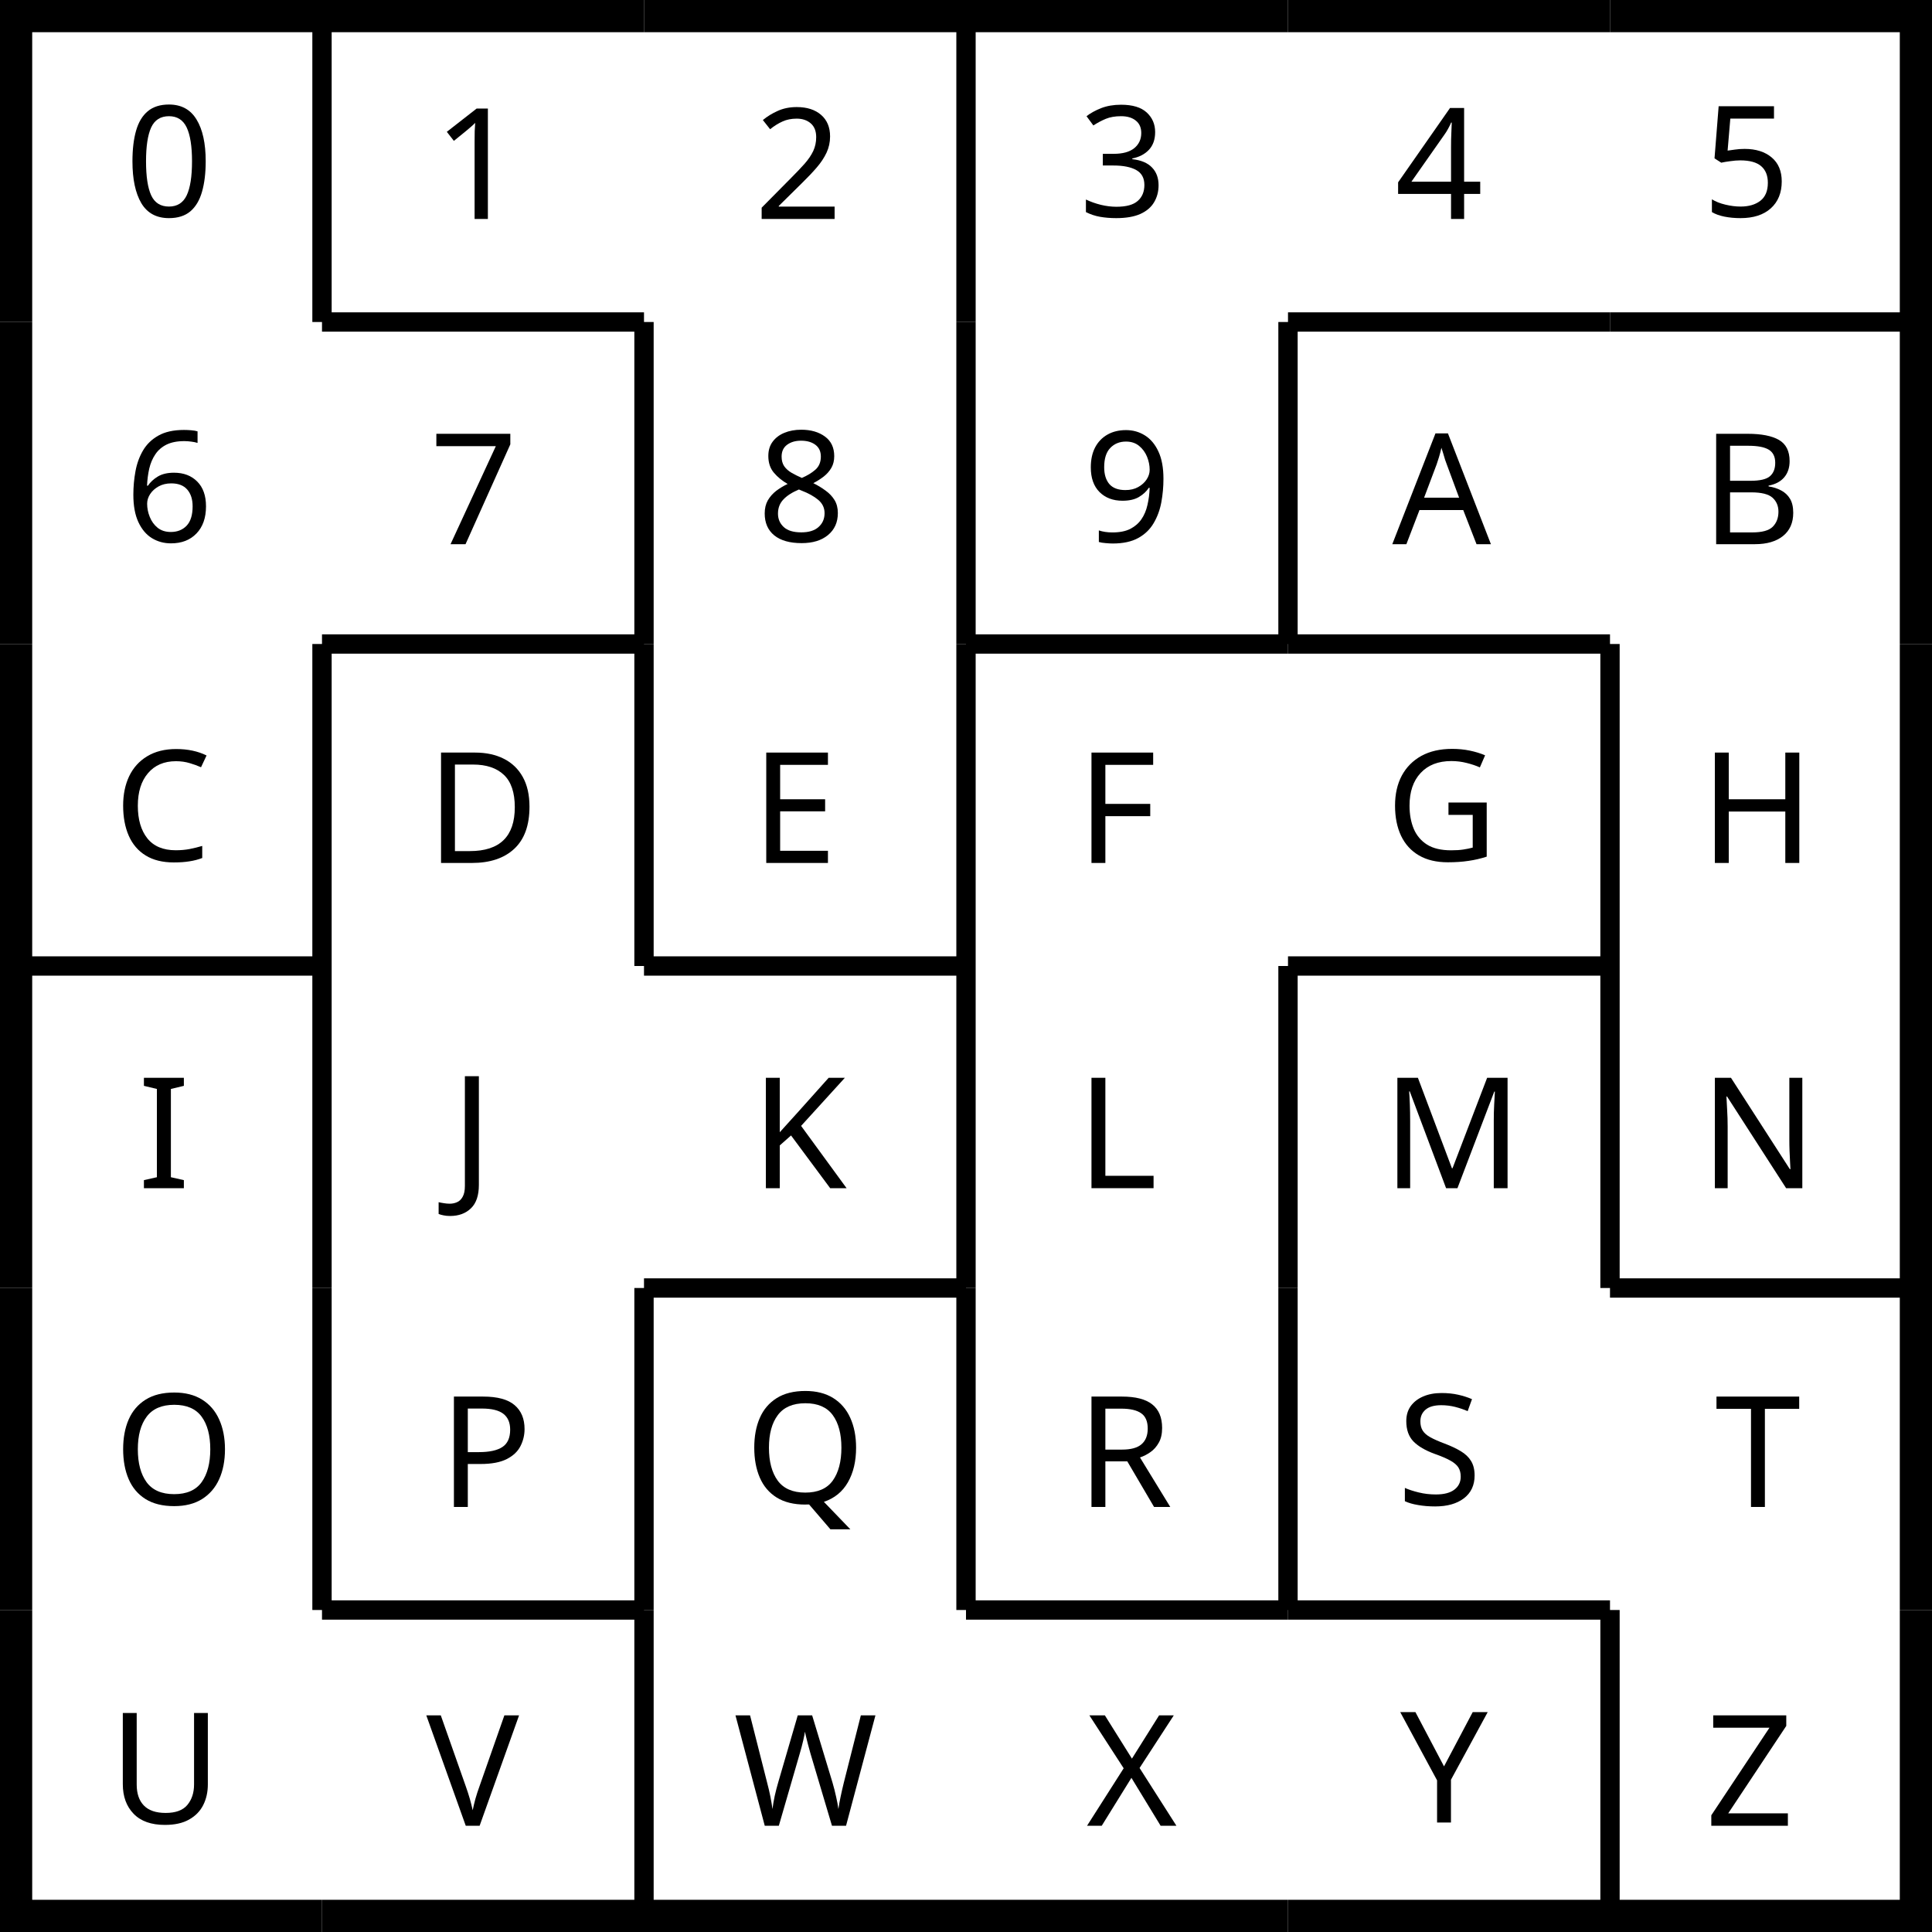
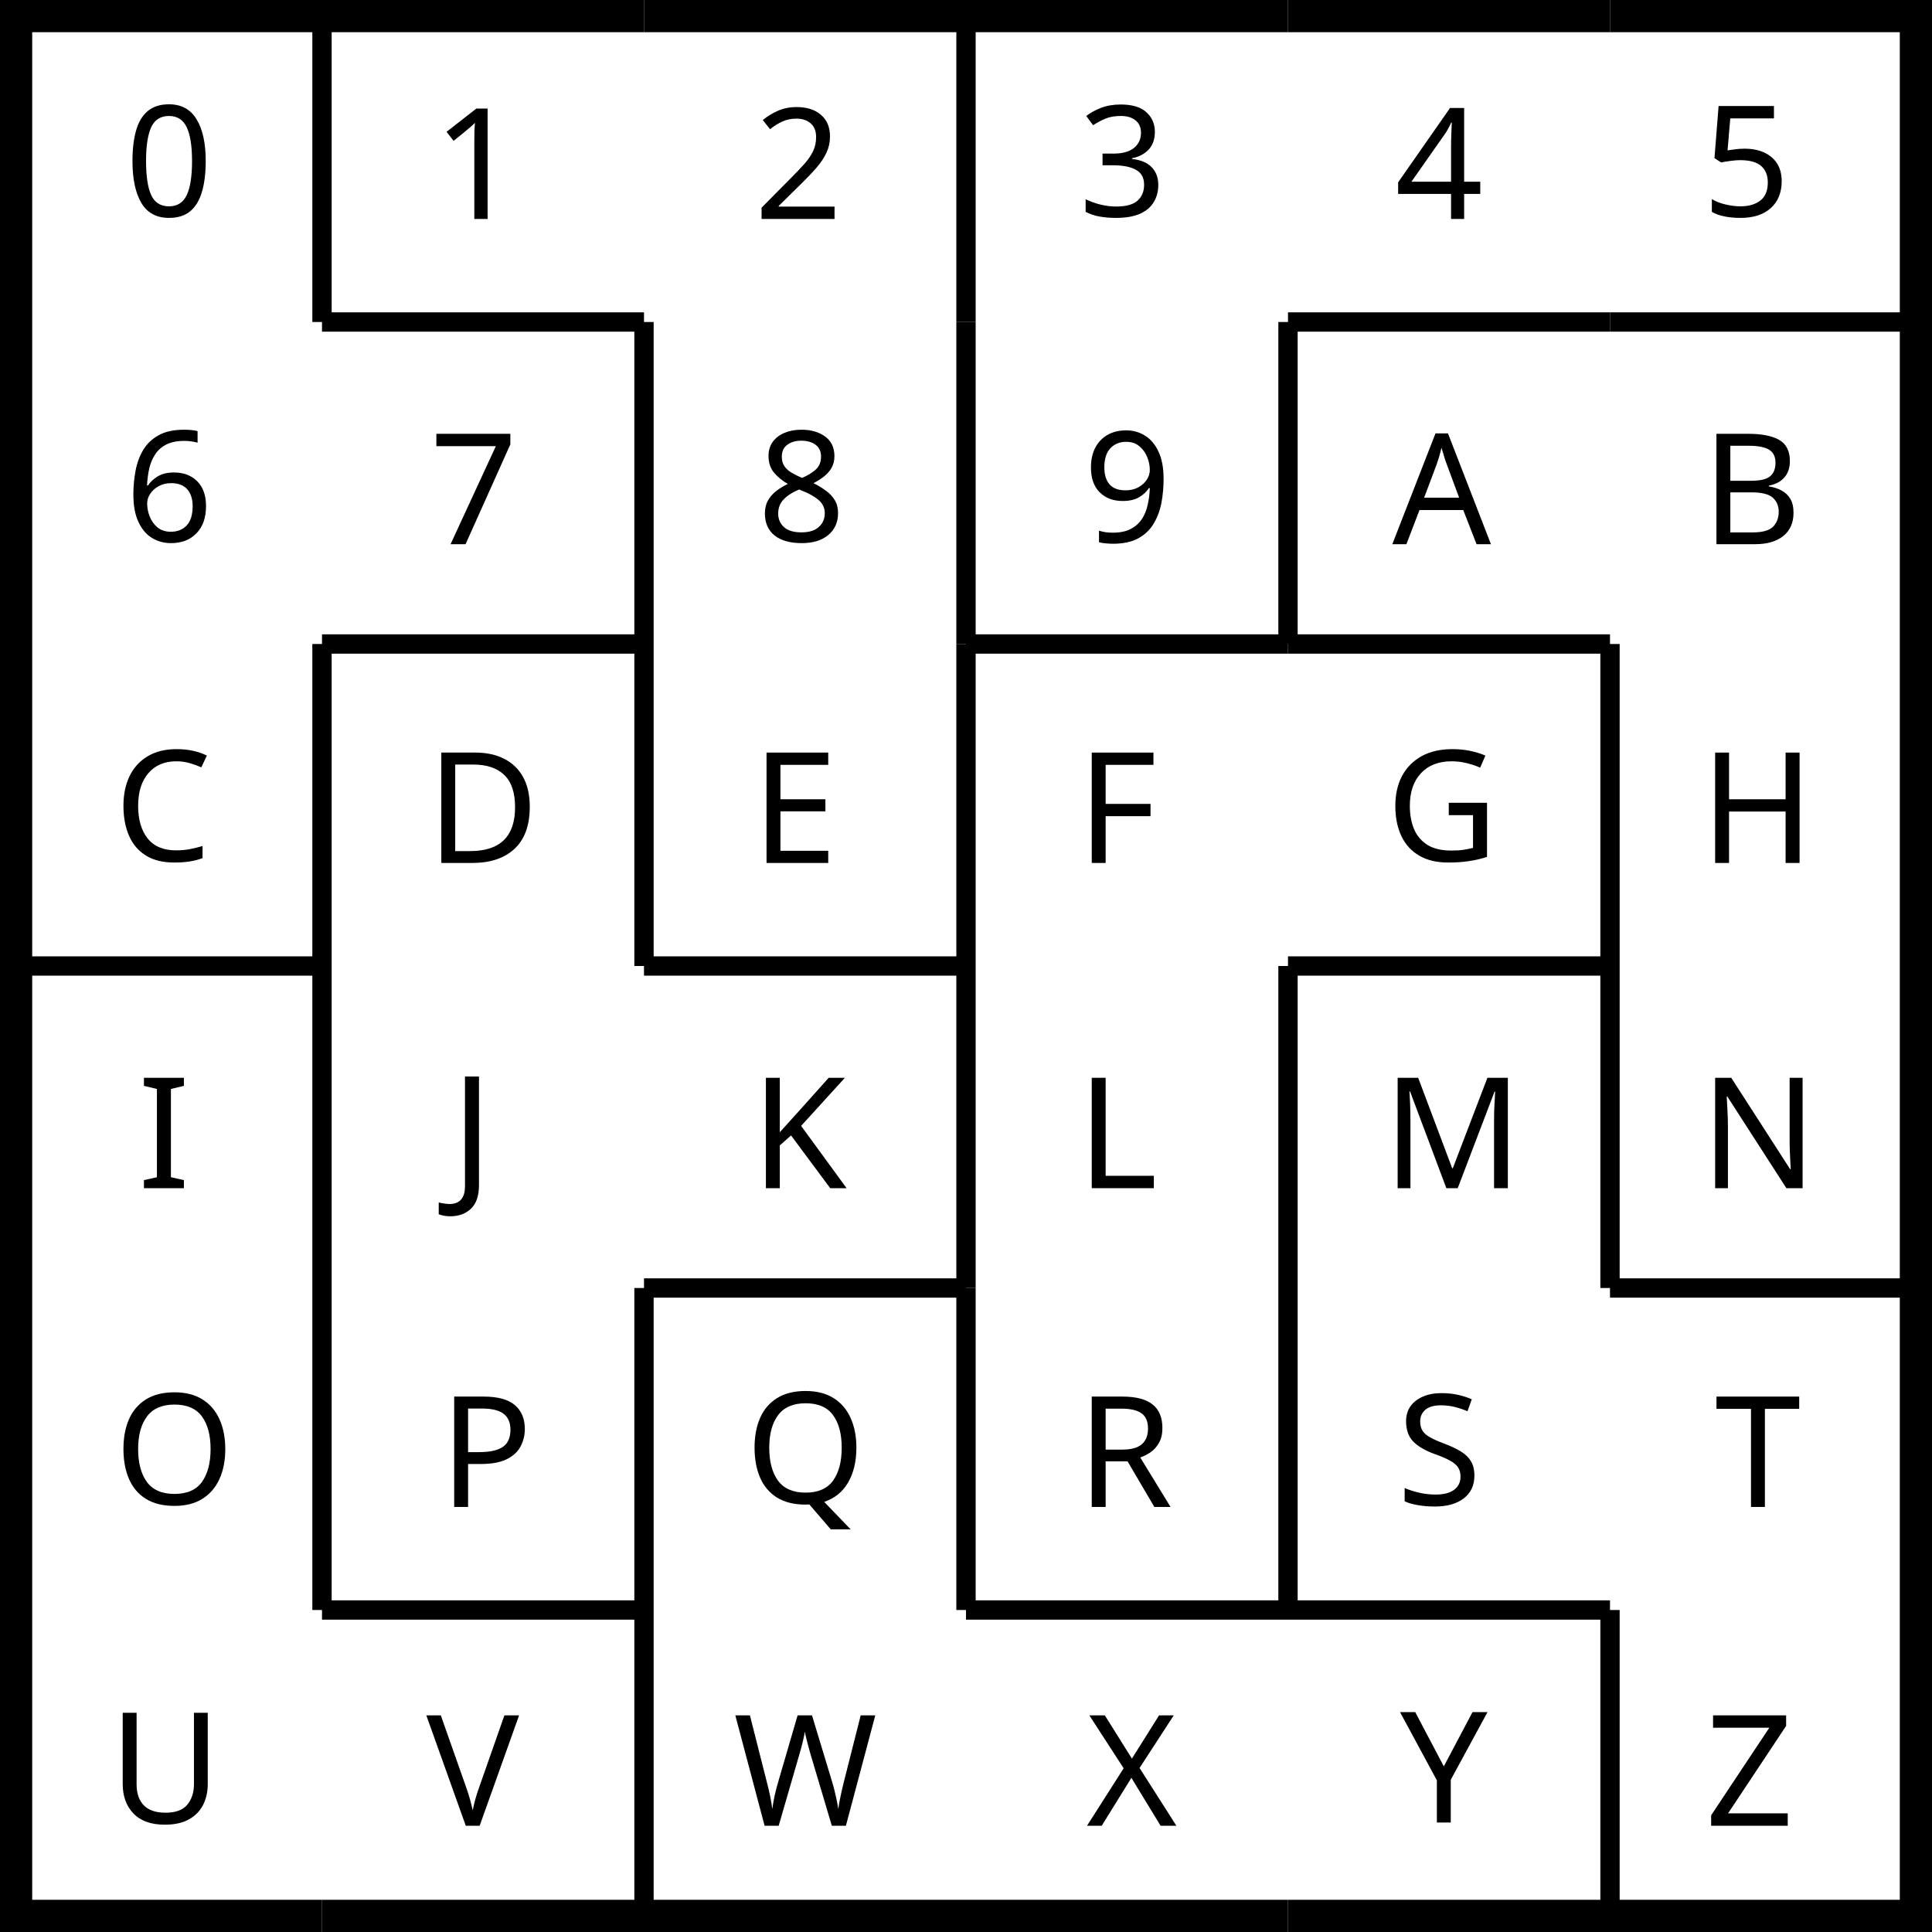
- <svg xmlns="http://www.w3.org/2000/svg" width="100%" height="100%" viewBox="0 0 300 300" preserveAspectRatio="xMidYMid meet" version="1.1" id="svg4069">
-   <defs id="defs4073" />
-   <line x1="0" x2="50" y1="0" y2="0" stroke="black" stroke-width="10" stroke-dasharray="" fill="none" id="line3897" />
-   <line x1="0" x2="0" y1="0" y2="50" stroke="black" stroke-width="10" stroke-dasharray="" fill="none" id="line3899" />
-   <line x1="0" x2="0" y1="50" y2="100" stroke="black" stroke-width="10" stroke-dasharray="" fill="none" id="line3905" />
-   <line x1="0" x2="0" y1="100" y2="150" stroke="black" stroke-width="10" stroke-dasharray="" fill="none" id="line3909" />
-   <line x1="0" x2="0" y1="150" y2="200" stroke="black" stroke-width="10" stroke-dasharray="" fill="none" id="line3913" />
-   <line x1="0" x2="0" y1="200" y2="250" stroke="black" stroke-width="10" stroke-dasharray="" fill="none" id="line3917" />
-   <line x1="0" x2="0" y1="250" y2="300" stroke="black" stroke-width="10" stroke-dasharray="" fill="none" id="line3921" />
-   <line x1="0" x2="50" y1="300" y2="300" stroke="black" stroke-width="10" stroke-dasharray="" fill="none" id="line3923" />
-   <line x1="50" x2="100" y1="0" y2="0" stroke="black" stroke-width="10" stroke-dasharray="" fill="none" id="line3927" />
-   <line x1="50" x2="100" y1="50" y2="50" stroke="black" stroke-width="3" stroke-dasharray="" fill="none" id="line3931" />
-   <line x1="50" x2="50" y1="100" y2="150" stroke="black" stroke-width="3" stroke-dasharray="" fill="none" id="line3937" />
-   <line x1="50" x2="100" y1="300" y2="300" stroke="black" stroke-width="10" stroke-dasharray="" fill="none" id="line3953" />
-   <line x1="100" x2="150" y1="0" y2="0" stroke="black" stroke-width="10" stroke-dasharray="" fill="none" id="line3957" />
-   <line x1="100" x2="150" y1="300" y2="300" stroke="black" stroke-width="10" stroke-dasharray="" fill="none" id="line3975" />
-   <line x1="150" x2="200" y1="0" y2="0" stroke="black" stroke-width="10" stroke-dasharray="" fill="none" id="line3979" />
-   <line x1="150" x2="150" y1="50" y2="100" stroke="black" stroke-width="3" stroke-dasharray="" fill="none" id="line3985" />
-   <line x1="150" x2="200" y1="100" y2="100" stroke="black" stroke-width="3" stroke-dasharray="" fill="none" id="line3989" />
-   <line x1="150" x2="150" y1="200" y2="250" stroke="black" stroke-width="3" stroke-dasharray="" fill="none" id="line3999" />
-   <line x1="150" x2="200" y1="300" y2="300" stroke="black" stroke-width="10" stroke-dasharray="" fill="none" id="line4003" />
-   <line x1="200" x2="250" y1="0" y2="0" stroke="black" stroke-width="10" stroke-dasharray="" fill="none" id="line4007" />
-   <line x1="200" x2="250" y1="50" y2="50" stroke="black" stroke-width="3" stroke-dasharray="" fill="none" id="line4011" />
-   <line x1="200" x2="250" y1="100" y2="100" stroke="black" stroke-width="3" stroke-dasharray="" fill="none" id="line4015" />
-   <line x1="200" x2="250" y1="300" y2="300" stroke="black" stroke-width="10" stroke-dasharray="" fill="none" id="line4033" />
-   <line x1="250" x2="300" y1="0" y2="0" stroke="black" stroke-width="10" stroke-dasharray="" fill="none" id="line4037" />
-   <line x1="300" x2="300" y1="0" y2="50" stroke="black" stroke-width="10" stroke-dasharray="" fill="none" id="line4039" />
-   <line x1="300" x2="300" y1="50" y2="100" stroke="black" stroke-width="10" stroke-dasharray="" fill="none" id="line4045" />
-   <line x1="300" x2="300" y1="100" y2="150" stroke="black" stroke-width="10" stroke-dasharray="" fill="none" id="line4051" />
-   <line x1="300" x2="300" y1="150" y2="200" stroke="black" stroke-width="10" stroke-dasharray="" fill="none" id="line4055" />
-   <line x1="300" x2="300" y1="200" y2="250" stroke="black" stroke-width="10" stroke-dasharray="" fill="none" id="line4061" />
-   <line x1="300" x2="300" y1="250" y2="300" stroke="black" stroke-width="10" stroke-dasharray="" fill="none" id="line4065" />
-   <line x1="250" x2="300" y1="300" y2="300" stroke="black" stroke-width="10" stroke-dasharray="" fill="none" id="line4067" />
-   <line style="fill:none;stroke:#000000;stroke-width:3;stroke-dasharray:none" x1="150" x2="200" y1="250" y2="250" id="line3931-70" />
-   <line style="fill:none;stroke:#000000;stroke-width:3;stroke-dasharray:none" x1="50" x2="50" y1="200" y2="250" id="line3933-39" />
-   <line style="fill:none;stroke:#000000;stroke-width:3;stroke-dasharray:none" x1="100" x2="100" y1="200" y2="250" id="line3933-72" />
-   <line style="fill:none;stroke:#000000;stroke-width:3;stroke-dasharray:none" x1="150" x2="150" y1="150" y2="200" id="line3933-61" />
-   <line style="fill:none;stroke:#000000;stroke-width:3;stroke-dasharray:none" x1="200" x2="200" y1="200" y2="250" id="line3933-00" />
-   <line style="fill:none;stroke:#000000;stroke-width:3;stroke-dasharray:none" x1="250" x2="250" y1="100" y2="150" id="line3933-2" />
-   <line style="fill:none;stroke:#000000;stroke-width:3;stroke-dasharray:none" x1="250" x2="250" y1="150" y2="200" id="line3933-632" />
-   <line style="fill:none;stroke:#000000;stroke-width:3;stroke-dasharray:none" x1="250" x2="300" y1="50" y2="50" id="line3931-2-9" />
-   <line style="fill:none;stroke:#000000;stroke-width:3;stroke-dasharray:none" x1="50" x2="100" y1="100" y2="100" id="line3931-2-50" />
-   <line style="fill:none;stroke:#000000;stroke-width:3;stroke-dasharray:none" x1="150" x2="150" y1="100" y2="150" id="line3985-8" />
-   <line style="fill:none;stroke:#000000;stroke-width:3;stroke-dasharray:none" x1="100" x2="150" y1="200" y2="200" id="line3931-2-5-0" />
-   <line style="fill:none;stroke:#000000;stroke-width:3;stroke-dasharray:none" x1="200" x2="250" y1="150" y2="150" id="line3931-2-5-3" />
-   <line style="fill:none;stroke:#000000;stroke-width:3;stroke-dasharray:none" x1="100" x2="100" y1="250" y2="300" id="line3933-39-9" />
-   <line style="fill:none;stroke:#000000;stroke-width:3;stroke-dasharray:none" x1="-3.8146973e-06" x2="50" y1="150" y2="150" id="line3931-6" />
-   <line style="fill:none;stroke:#000000;stroke-width:3;stroke-dasharray:none" x1="100" x2="150" y1="150" y2="150" id="line3931-4" />
-   <line style="fill:none;stroke:#000000;stroke-width:3;stroke-dasharray:none" x1="250" x2="300" y1="200" y2="200" id="line3931-9" />
-   <line style="fill:none;stroke:#000000;stroke-width:3;stroke-dasharray:none" x1="50" x2="100" y1="250" y2="250" id="line3931-3" />
-   <line style="fill:none;stroke:#000000;stroke-width:3;stroke-dasharray:none" x1="200" x2="250" y1="250" y2="250" id="line3931-45" />
-   <line style="fill:none;stroke:#000000;stroke-width:3;stroke-dasharray:none" x1="50" x2="50" y1="5.7220459e-06" y2="50" id="line3933-7-7" />
-   <line style="fill:none;stroke:#000000;stroke-width:3;stroke-dasharray:none" x1="50" x2="50" y1="150" y2="200" id="line3933-7-6" />
-   <line style="fill:none;stroke:#000000;stroke-width:3;stroke-dasharray:none" x1="100" x2="100" y1="50" y2="100" id="line3933-7-9" />
-   <line style="fill:none;stroke:#000000;stroke-width:3;stroke-dasharray:none" x1="100" x2="100" y1="100" y2="150" id="line3933-7-98" />
-   <line style="fill:none;stroke:#000000;stroke-width:3;stroke-dasharray:none" x1="150" x2="150" y1="0" y2="50" id="line3933-7-2" />
-   <line style="fill:none;stroke:#000000;stroke-width:3;stroke-dasharray:none" x1="200" x2="200" y1="50" y2="100" id="line3933-7-3" />
-   <line style="fill:none;stroke:#000000;stroke-width:3;stroke-dasharray:none" x1="200" x2="200" y1="150" y2="200" id="line3933-7-8" />
-   <line style="fill:none;stroke:#000000;stroke-width:3;stroke-dasharray:none" x1="250" x2="250" y1="250" y2="300" id="line3933-7-22" />
-   <text xml:space="preserve" style="font-style:normal;font-weight:normal;font-size:24px;line-height:1.25;font-family:sans-serif;letter-spacing:0px;word-spacing:0px;fill:#000000;fill-opacity:1;stroke:none" x="19.395" y="33.637" id="text3975">
-     <tspan id="tspan3973" x="19.395" y="33.637">0</tspan>
+ <svg xmlns="http://www.w3.org/2000/svg" viewBox="0 0 300 300">
+   <path stroke="#000" stroke-width="10" fill="none" d="M0 0h50M0 0v50M0 50v50M0 100v50M0 150v50M0 200v50M0 250v50M0 300h50M50 0h50" />
+   <path stroke="#000" stroke-width="3" fill="none" d="M50 50h50M50 100v50" />
+   <path stroke="#000" stroke-width="10" fill="none" d="M50 300h50M100 0h50M100 300h50M150 0h50" />
+   <path stroke="#000" stroke-width="3" fill="none" d="M150 50v50M150 100h50M150 200v50" />
+   <path stroke="#000" stroke-width="10" fill="none" d="M150 300h50M200 0h50" />
+   <path stroke="#000" stroke-width="3" fill="none" d="M200 50h50M200 100h50" />
+   <path stroke="#000" stroke-width="10" fill="none" d="M200 300h50M250 0h50M300 0v50M300 50v50M300 100v50M300 150v50M300 200v50M300 250v50M250 300h50" />
+   <path fill="none" stroke="#000" stroke-width="3" d="M150 250h50M50 200v50M100 200v50M150 150v50M200 200v50M250 100v50M250 150v50M250 50h50M50 100h50M150 100v50M100 200h50M200 150h50M100 250v50M0 150h50M100 150h50M250 200h50M50 250h50M200 250h50M50 0v50M50 150v50M100 50v50M100 100v50M150 0v50M200 50v50M200 150v50M250 250v50" />
+   <text xml:space="preserve" style="line-height:1.25" x="19.4" y="33.6" font-weight="400" font-size="24" font-family="sans-serif" letter-spacing="0" word-spacing="0">
+     <tspan x="19.4" y="33.6">0</tspan>
  </text>
-   <text xml:space="preserve" style="font-style:normal;font-weight:normal;font-size:24px;line-height:1.25;font-family:sans-serif;letter-spacing:0px;word-spacing:0px;fill:#000000;fill-opacity:1;stroke:none" x="67.242" y="34" id="text3979">
-     <tspan id="tspan3977" x="67.242" y="34">1</tspan>
+   <text xml:space="preserve" style="line-height:1.25" x="67.2" y="34" font-weight="400" font-size="24" font-family="sans-serif" letter-spacing="0" word-spacing="0">
+     <tspan x="67.2" y="34">1</tspan>
  </text>
-   <text xml:space="preserve" style="font-style:normal;font-weight:normal;font-size:24px;line-height:1.25;font-family:sans-serif;letter-spacing:0px;word-spacing:0px;fill:#000000;fill-opacity:1;stroke:none" x="117.113" y="34" id="text3983">
-     <tspan id="tspan3981" x="117.113" y="34">2</tspan>
+   <text xml:space="preserve" style="line-height:1.25" x="117.1" y="34" font-weight="400" font-size="24" font-family="sans-serif" letter-spacing="0" word-spacing="0">
+     <tspan x="117.1" y="34">2</tspan>
  </text>
-   <text xml:space="preserve" style="font-style:normal;font-weight:normal;font-size:24px;line-height:1.25;font-family:sans-serif;letter-spacing:0px;word-spacing:0px;fill:#000000;fill-opacity:1;stroke:none" x="167.543" y="33.637" id="text3987">
-     <tspan id="tspan3985" x="167.543" y="33.637">3</tspan>
+   <text xml:space="preserve" style="line-height:1.25" x="167.5" y="33.6" font-weight="400" font-size="24" font-family="sans-serif" letter-spacing="0" word-spacing="0">
+     <tspan x="167.5" y="33.6">3</tspan>
  </text>
-   <text xml:space="preserve" style="font-style:normal;font-weight:normal;font-size:24px;line-height:1.25;font-family:sans-serif;letter-spacing:0px;word-spacing:0px;fill:#000000;fill-opacity:1;stroke:none" x="216.598" y="34" id="text3991">
-     <tspan id="tspan3989" x="216.598" y="34">4</tspan>
+   <text xml:space="preserve" style="line-height:1.25" x="216.6" y="34" font-weight="400" font-size="24" font-family="sans-serif" letter-spacing="0" word-spacing="0">
+     <tspan x="216.6" y="34">4</tspan>
  </text>
-   <text xml:space="preserve" style="font-style:normal;font-weight:normal;font-size:24px;line-height:1.25;font-family:sans-serif;letter-spacing:0px;word-spacing:0px;fill:#000000;fill-opacity:1;stroke:none" x="264.309" y="33.637" id="text3995">
-     <tspan id="tspan3993" x="264.309" y="33.637">5</tspan>
+   <text xml:space="preserve" style="line-height:1.25" x="264.3" y="33.6" font-weight="400" font-size="24" font-family="sans-serif" letter-spacing="0" word-spacing="0">
+     <tspan x="264.3" y="33.6">5</tspan>
  </text>
-   <text xml:space="preserve" style="font-style:normal;font-weight:normal;font-size:24px;line-height:1.25;font-family:sans-serif;letter-spacing:0px;word-spacing:0px;fill:#000000;fill-opacity:1;stroke:none" x="19.395" y="84.137" id="text3975-3">
-     <tspan id="tspan3973-3" x="19.395" y="84.137">6</tspan>
+   <text xml:space="preserve" style="line-height:1.25" x="19.4" y="84.1" font-weight="400" font-size="24" font-family="sans-serif" letter-spacing="0" word-spacing="0">
+     <tspan x="19.4" y="84.1">6</tspan>
  </text>
-   <text xml:space="preserve" style="font-style:normal;font-weight:normal;font-size:24px;line-height:1.25;font-family:sans-serif;letter-spacing:0px;word-spacing:0px;fill:#000000;fill-opacity:1;stroke:none" x="66.695" y="84.5" id="text3979-3">
-     <tspan id="tspan3977-3" x="66.695" y="84.5">7</tspan>
+   <text xml:space="preserve" style="line-height:1.25" x="66.7" y="84.5" font-weight="400" font-size="24" font-family="sans-serif" letter-spacing="0" word-spacing="0">
+     <tspan x="66.7" y="84.5">7</tspan>
  </text>
-   <text xml:space="preserve" style="font-style:normal;font-weight:normal;font-size:24px;line-height:1.25;font-family:sans-serif;letter-spacing:0px;word-spacing:0px;fill:#000000;fill-opacity:1;stroke:none" x="117.57" y="84.102" id="text3983-9">
-     <tspan id="tspan3981-1" x="117.57" y="84.102">8</tspan>
+   <text xml:space="preserve" style="line-height:1.25" x="117.6" y="84.1" font-weight="400" font-size="24" font-family="sans-serif" letter-spacing="0" word-spacing="0">
+     <tspan x="117.6" y="84.1">8</tspan>
  </text>
-   <text xml:space="preserve" style="font-style:normal;font-weight:normal;font-size:24px;line-height:1.25;font-family:sans-serif;letter-spacing:0px;word-spacing:0px;fill:#000000;fill-opacity:1;stroke:none" x="168.176" y="84.16" id="text3987-8">
-     <tspan id="tspan3985-3" x="168.176" y="84.16">9</tspan>
+   <text xml:space="preserve" style="line-height:1.25" x="168.2" y="84.2" font-weight="400" font-size="24" font-family="sans-serif" letter-spacing="0" word-spacing="0">
+     <tspan x="168.2" y="84.2">9</tspan>
  </text>
-   <text xml:space="preserve" style="font-style:normal;font-weight:normal;font-size:24px;line-height:1.25;font-family:sans-serif;letter-spacing:0px;word-spacing:0px;fill:#000000;fill-opacity:1;stroke:none" x="216.195" y="84.5" id="text3991-8">
-     <tspan id="tspan3989-7" x="216.195" y="84.5">A</tspan>
+   <text xml:space="preserve" style="line-height:1.25" x="216.2" y="84.5" font-weight="400" font-size="24" font-family="sans-serif" letter-spacing="0" word-spacing="0">
+     <tspan x="216.2" y="84.5">A</tspan>
  </text>
-   <text xml:space="preserve" style="font-style:normal;font-weight:normal;font-size:24px;line-height:1.25;font-family:sans-serif;letter-spacing:0px;word-spacing:0px;fill:#000000;fill-opacity:1;stroke:none" x="264.156" y="84.5" id="text3995-2">
-     <tspan id="tspan3993-0" x="264.156" y="84.5">B</tspan>
+   <text xml:space="preserve" style="line-height:1.25" x="264.2" y="84.5" font-weight="400" font-size="24" font-family="sans-serif" letter-spacing="0" word-spacing="0">
+     <tspan x="264.2" y="84.5">B</tspan>
  </text>
-   <text xml:space="preserve" style="font-style:normal;font-weight:normal;font-size:24px;line-height:1.25;font-family:sans-serif;letter-spacing:0px;word-spacing:0px;fill:#000000;fill-opacity:1;stroke:none" x="17.652" y="133.684" id="text3975-3-6">
-     <tspan id="tspan3973-3-1" x="17.652" y="133.684">C</tspan>
+   <text xml:space="preserve" style="line-height:1.25" x="17.7" y="133.7" font-weight="400" font-size="24" font-family="sans-serif" letter-spacing="0" word-spacing="0">
+     <tspan x="17.7" y="133.7">C</tspan>
  </text>
-   <text xml:space="preserve" style="font-style:normal;font-weight:normal;font-size:24px;line-height:1.25;font-family:sans-serif;letter-spacing:0px;word-spacing:0px;fill:#000000;fill-opacity:1;stroke:none" x="66.156" y="134" id="text3979-3-0">
-     <tspan id="tspan3977-3-0" x="66.156" y="134">D</tspan>
+   <text xml:space="preserve" style="line-height:1.25" x="66.2" y="134" font-weight="400" font-size="24" font-family="sans-serif" letter-spacing="0" word-spacing="0">
+     <tspan x="66.2" y="134">D</tspan>
  </text>
-   <text xml:space="preserve" style="font-style:normal;font-weight:normal;font-size:24px;line-height:1.25;font-family:sans-serif;letter-spacing:0px;word-spacing:0px;fill:#000000;fill-opacity:1;stroke:none" x="116.656" y="134" id="text3983-9-7">
-     <tspan id="tspan3981-1-2" x="116.656" y="134">E</tspan>
+   <text xml:space="preserve" style="line-height:1.25" x="116.7" y="134" font-weight="400" font-size="24" font-family="sans-serif" letter-spacing="0" word-spacing="0">
+     <tspan x="116.7" y="134">E</tspan>
  </text>
-   <text xml:space="preserve" style="font-style:normal;font-weight:normal;font-size:24px;line-height:1.25;font-family:sans-serif;letter-spacing:0px;word-spacing:0px;fill:#000000;fill-opacity:1;stroke:none" x="167.156" y="134" id="text3987-8-5">
-     <tspan id="tspan3985-3-2" x="167.156" y="134">F</tspan>
+   <text xml:space="preserve" style="line-height:1.25" x="167.2" y="134" font-weight="400" font-size="24" font-family="sans-serif" letter-spacing="0" word-spacing="0">
+     <tspan x="167.2" y="134">F</tspan>
  </text>
-   <text xml:space="preserve" style="font-style:normal;font-weight:normal;font-size:24px;line-height:1.25;font-family:sans-serif;letter-spacing:0px;word-spacing:0px;fill:#000000;fill-opacity:1;stroke:none" x="215.152" y="133.66" id="text3991-8-1">
-     <tspan id="tspan3989-7-4" x="215.152" y="133.66">G</tspan>
+   <text xml:space="preserve" style="line-height:1.25" x="215.2" y="133.7" font-weight="400" font-size="24" font-family="sans-serif" letter-spacing="0" word-spacing="0">
+     <tspan x="215.2" y="133.7">G</tspan>
  </text>
-   <text xml:space="preserve" style="font-style:normal;font-weight:normal;font-size:24px;line-height:1.25;font-family:sans-serif;letter-spacing:0px;word-spacing:0px;fill:#000000;fill-opacity:1;stroke:none" x="263.956" y="134" id="text3995-2-6">
-     <tspan id="tspan3993-0-5" x="263.956" y="134">H</tspan>
+   <text xml:space="preserve" style="line-height:1.25" x="264" y="134" font-weight="400" font-size="24" font-family="sans-serif" letter-spacing="0" word-spacing="0">
+     <tspan x="264" y="134">H</tspan>
  </text>
-   <text xml:space="preserve" style="font-style:normal;font-weight:normal;font-size:24px;line-height:1.25;font-family:sans-serif;letter-spacing:0px;word-spacing:0px;fill:#000000;fill-opacity:1;stroke:none" x="21.395" y="184.5" id="text3975-3-6-2">
-     <tspan id="tspan3973-3-1-3" x="21.395" y="184.5">I</tspan>
+   <text xml:space="preserve" style="line-height:1.25" x="21.4" y="184.5" font-weight="400" font-size="24" font-family="sans-serif" letter-spacing="0" word-spacing="0">
+     <tspan x="21.4" y="184.5">I</tspan>
  </text>
-   <text xml:space="preserve" style="font-style:normal;font-weight:normal;font-size:24px;line-height:1.25;font-family:sans-serif;letter-spacing:0px;word-spacing:0px;fill:#000000;fill-opacity:1;stroke:none" x="69.984" y="184.254" id="text3979-3-0-9">
-     <tspan id="tspan3977-3-0-8" x="69.984" y="184.254">J</tspan>
+   <text xml:space="preserve" style="line-height:1.25" x="70" y="184.3" font-weight="400" font-size="24" font-family="sans-serif" letter-spacing="0" word-spacing="0">
+     <tspan x="70" y="184.3">J</tspan>
  </text>
-   <text xml:space="preserve" style="font-style:normal;font-weight:normal;font-size:24px;line-height:1.25;font-family:sans-serif;letter-spacing:0px;word-spacing:0px;fill:#000000;fill-opacity:1;stroke:none" x="116.598" y="184.5" id="text3983-9-7-0">
-     <tspan id="tspan3981-1-2-0" x="116.598" y="184.5">K</tspan>
+   <text xml:space="preserve" style="line-height:1.25" x="116.6" y="184.5" font-weight="400" font-size="24" font-family="sans-serif" letter-spacing="0" word-spacing="0">
+     <tspan x="116.6" y="184.5">K</tspan>
  </text>
-   <text xml:space="preserve" style="font-style:normal;font-weight:normal;font-size:24px;line-height:1.25;font-family:sans-serif;letter-spacing:0px;word-spacing:0px;fill:#000000;fill-opacity:1;stroke:none" x="167.156" y="184.5" id="text3987-8-5-9">
-     <tspan id="tspan3985-3-2-9" x="167.156" y="184.5">L</tspan>
+   <text xml:space="preserve" style="line-height:1.25" x="167.2" y="184.5" font-weight="400" font-size="24" font-family="sans-serif" letter-spacing="0" word-spacing="0">
+     <tspan x="167.2" y="184.5">L</tspan>
  </text>
-   <text xml:space="preserve" style="font-style:normal;font-weight:normal;font-size:24px;line-height:1.25;font-family:sans-serif;letter-spacing:0px;word-spacing:0px;fill:#000000;fill-opacity:1;stroke:none" x="214.656" y="184.5" id="text3991-8-1-4">
-     <tspan id="tspan3989-7-4-9" x="214.656" y="184.5">M</tspan>
+   <text xml:space="preserve" style="line-height:1.25" x="214.7" y="184.5" font-weight="400" font-size="24" font-family="sans-serif" letter-spacing="0" word-spacing="0">
+     <tspan x="214.7" y="184.5">M</tspan>
  </text>
-   <text xml:space="preserve" style="font-style:normal;font-weight:normal;font-size:24px;line-height:1.25;font-family:sans-serif;letter-spacing:0px;word-spacing:0px;fill:#000000;fill-opacity:1;stroke:none" x="263.956" y="184.5" id="text3995-2-6-4">
-     <tspan id="tspan3993-0-5-0" x="263.956" y="184.5">N</tspan>
+   <text xml:space="preserve" style="line-height:1.25" x="264" y="184.5" font-weight="400" font-size="24" font-family="sans-serif" letter-spacing="0" word-spacing="0">
+     <tspan x="264" y="184.5">N</tspan>
  </text>
-   <text xml:space="preserve" style="font-style:normal;font-weight:normal;font-size:24px;line-height:1.25;font-family:sans-serif;letter-spacing:0px;word-spacing:0px;fill:#000000;fill-opacity:1;stroke:none" x="17.652" y="233.637" id="text3975-3-6-2-5">
-     <tspan id="tspan3973-3-1-3-7" x="17.652" y="233.637">O</tspan>
+   <text xml:space="preserve" style="line-height:1.25" x="17.7" y="233.6" font-weight="400" font-size="24" font-family="sans-serif" letter-spacing="0" word-spacing="0">
+     <tspan x="17.7" y="233.6">O</tspan>
  </text>
-   <text xml:space="preserve" style="font-style:normal;font-weight:normal;font-size:24px;line-height:1.25;font-family:sans-serif;letter-spacing:0px;word-spacing:0px;fill:#000000;fill-opacity:1;stroke:none" x="68.156" y="234" id="text3979-3-0-9-9">
-     <tspan id="tspan3977-3-0-8-0" x="68.156" y="234">P</tspan>
+   <text xml:space="preserve" style="line-height:1.25" x="68.2" y="234" font-weight="400" font-size="24" font-family="sans-serif" letter-spacing="0" word-spacing="0">
+     <tspan x="68.2" y="234">P</tspan>
  </text>
-   <text xml:space="preserve" style="font-style:normal;font-weight:normal;font-size:24px;line-height:1.25;font-family:sans-serif;letter-spacing:0px;word-spacing:0px;fill:#000000;fill-opacity:1;stroke:none" x="115.652" y="233.395" id="text3983-9-7-0-1">
-     <tspan id="tspan3981-1-2-0-1" x="115.652" y="233.395">Q</tspan>
+   <text xml:space="preserve" style="line-height:1.25" x="115.7" y="233.4" font-weight="400" font-size="24" font-family="sans-serif" letter-spacing="0" word-spacing="0">
+     <tspan x="115.7" y="233.4">Q</tspan>
  </text>
-   <text xml:space="preserve" style="font-style:normal;font-weight:normal;font-size:24px;line-height:1.25;font-family:sans-serif;letter-spacing:0px;word-spacing:0px;fill:#000000;fill-opacity:1;stroke:none" x="167.156" y="234" id="text3987-8-5-9-0">
-     <tspan id="tspan3985-3-2-9-3" x="167.156" y="234">R</tspan>
+   <text xml:space="preserve" style="line-height:1.25" x="167.2" y="234" font-weight="400" font-size="24" font-family="sans-serif" letter-spacing="0" word-spacing="0">
+     <tspan x="167.2" y="234">R</tspan>
  </text>
-   <text xml:space="preserve" style="font-style:normal;font-weight:normal;font-size:24px;line-height:1.25;font-family:sans-serif;letter-spacing:0px;word-spacing:0px;fill:#000000;fill-opacity:1;stroke:none" x="216.93" y="233.684" id="text3991-8-1-4-9">
-     <tspan id="tspan3989-7-4-9-8" x="216.93" y="233.684">S</tspan>
+   <text xml:space="preserve" style="line-height:1.25" x="216.9" y="233.7" font-weight="400" font-size="24" font-family="sans-serif" letter-spacing="0" word-spacing="0">
+     <tspan x="216.9" y="233.7">S</tspan>
  </text>
-   <text xml:space="preserve" style="font-style:normal;font-weight:normal;font-size:24px;line-height:1.25;font-family:sans-serif;letter-spacing:0px;word-spacing:0px;fill:#000000;fill-opacity:1;stroke:none" x="266.3" y="234" id="text3995-2-6-4-2">
-     <tspan id="tspan3993-0-5-0-1" x="266.3" y="234">T</tspan>
+   <text xml:space="preserve" style="line-height:1.25" x="266.3" y="234" font-weight="400" font-size="24" font-family="sans-serif" letter-spacing="0" word-spacing="0">
+     <tspan x="266.3" y="234">T</tspan>
  </text>
-   <text xml:space="preserve" style="font-style:normal;font-weight:normal;font-size:24px;line-height:1.25;font-family:sans-serif;letter-spacing:0px;word-spacing:0px;fill:#000000;fill-opacity:1;stroke:none" x="16.914" y="283.137" id="text3975-3-6-2-5-3">
-     <tspan id="tspan3973-3-1-3-7-6" x="16.914" y="283.137">U</tspan>
+   <text xml:space="preserve" style="line-height:1.25" x="16.9" y="283.1" font-weight="400" font-size="24" font-family="sans-serif" letter-spacing="0" word-spacing="0">
+     <tspan x="16.9" y="283.1">U</tspan>
  </text>
-   <text xml:space="preserve" style="font-style:normal;font-weight:normal;font-size:24px;line-height:1.25;font-family:sans-serif;letter-spacing:0px;word-spacing:0px;fill:#000000;fill-opacity:1;stroke:none" x="66.195" y="283.5" id="text3979-3-0-9-9-6">
-     <tspan id="tspan3977-3-0-8-0-0" x="66.195" y="283.5">V</tspan>
+   <text xml:space="preserve" style="line-height:1.25" x="66.2" y="283.5" font-weight="400" font-size="24" font-family="sans-serif" letter-spacing="0" word-spacing="0">
+     <tspan x="66.2" y="283.5">V</tspan>
  </text>
-   <text xml:space="preserve" style="font-style:normal;font-weight:normal;font-size:24px;line-height:1.25;font-family:sans-serif;letter-spacing:0px;word-spacing:0px;fill:#000000;fill-opacity:1;stroke:none" x="113.922" y="283.5" id="text3983-9-7-0-1-7">
-     <tspan id="tspan3981-1-2-0-1-0" x="113.922" y="283.5">W</tspan>
+   <text xml:space="preserve" style="line-height:1.25" x="113.9" y="283.5" font-weight="400" font-size="24" font-family="sans-serif" letter-spacing="0" word-spacing="0">
+     <tspan x="113.9" y="283.5">W</tspan>
  </text>
-   <text xml:space="preserve" style="font-style:normal;font-weight:normal;font-size:24px;line-height:1.25;font-family:sans-serif;letter-spacing:0px;word-spacing:0px;fill:#000000;fill-opacity:1;stroke:none" x="168.703" y="283.5" id="text3987-8-5-9-0-6">
-     <tspan id="tspan3985-3-2-9-3-0" x="168.703" y="283.5">X</tspan>
+   <text xml:space="preserve" style="line-height:1.25" x="168.7" y="283.5" font-weight="400" font-size="24" font-family="sans-serif" letter-spacing="0" word-spacing="0">
+     <tspan x="168.7" y="283.5">X</tspan>
  </text>
-   <text xml:space="preserve" style="font-style:normal;font-weight:normal;font-size:24px;line-height:1.25;font-family:sans-serif;letter-spacing:0px;word-spacing:0px;fill:#000000;fill-opacity:1;stroke:none" x="217.43" y="283" id="text3991-8-1-4-9-9">
-     <tspan id="tspan3989-7-4-9-8-0" x="217.43" y="283">Y</tspan>
+   <text xml:space="preserve" style="line-height:1.25" x="217.4" y="283" font-weight="400" font-size="24" font-family="sans-serif" letter-spacing="0" word-spacing="0">
+     <tspan x="217.4" y="283">Y</tspan>
  </text>
-   <text xml:space="preserve" style="font-style:normal;font-weight:normal;font-size:24px;line-height:1.25;font-family:sans-serif;letter-spacing:0px;word-spacing:0px;fill:#000000;fill-opacity:1;stroke:none" x="264.823" y="283.5" id="text3995-2-6-4-2-7">
-     <tspan id="tspan3993-0-5-0-1-7" x="264.823" y="283.5">Z</tspan>
+   <text xml:space="preserve" style="line-height:1.25" x="264.8" y="283.5" font-weight="400" font-size="24" font-family="sans-serif" letter-spacing="0" word-spacing="0">
+     <tspan x="264.8" y="283.5">Z</tspan>
  </text>
</svg>
